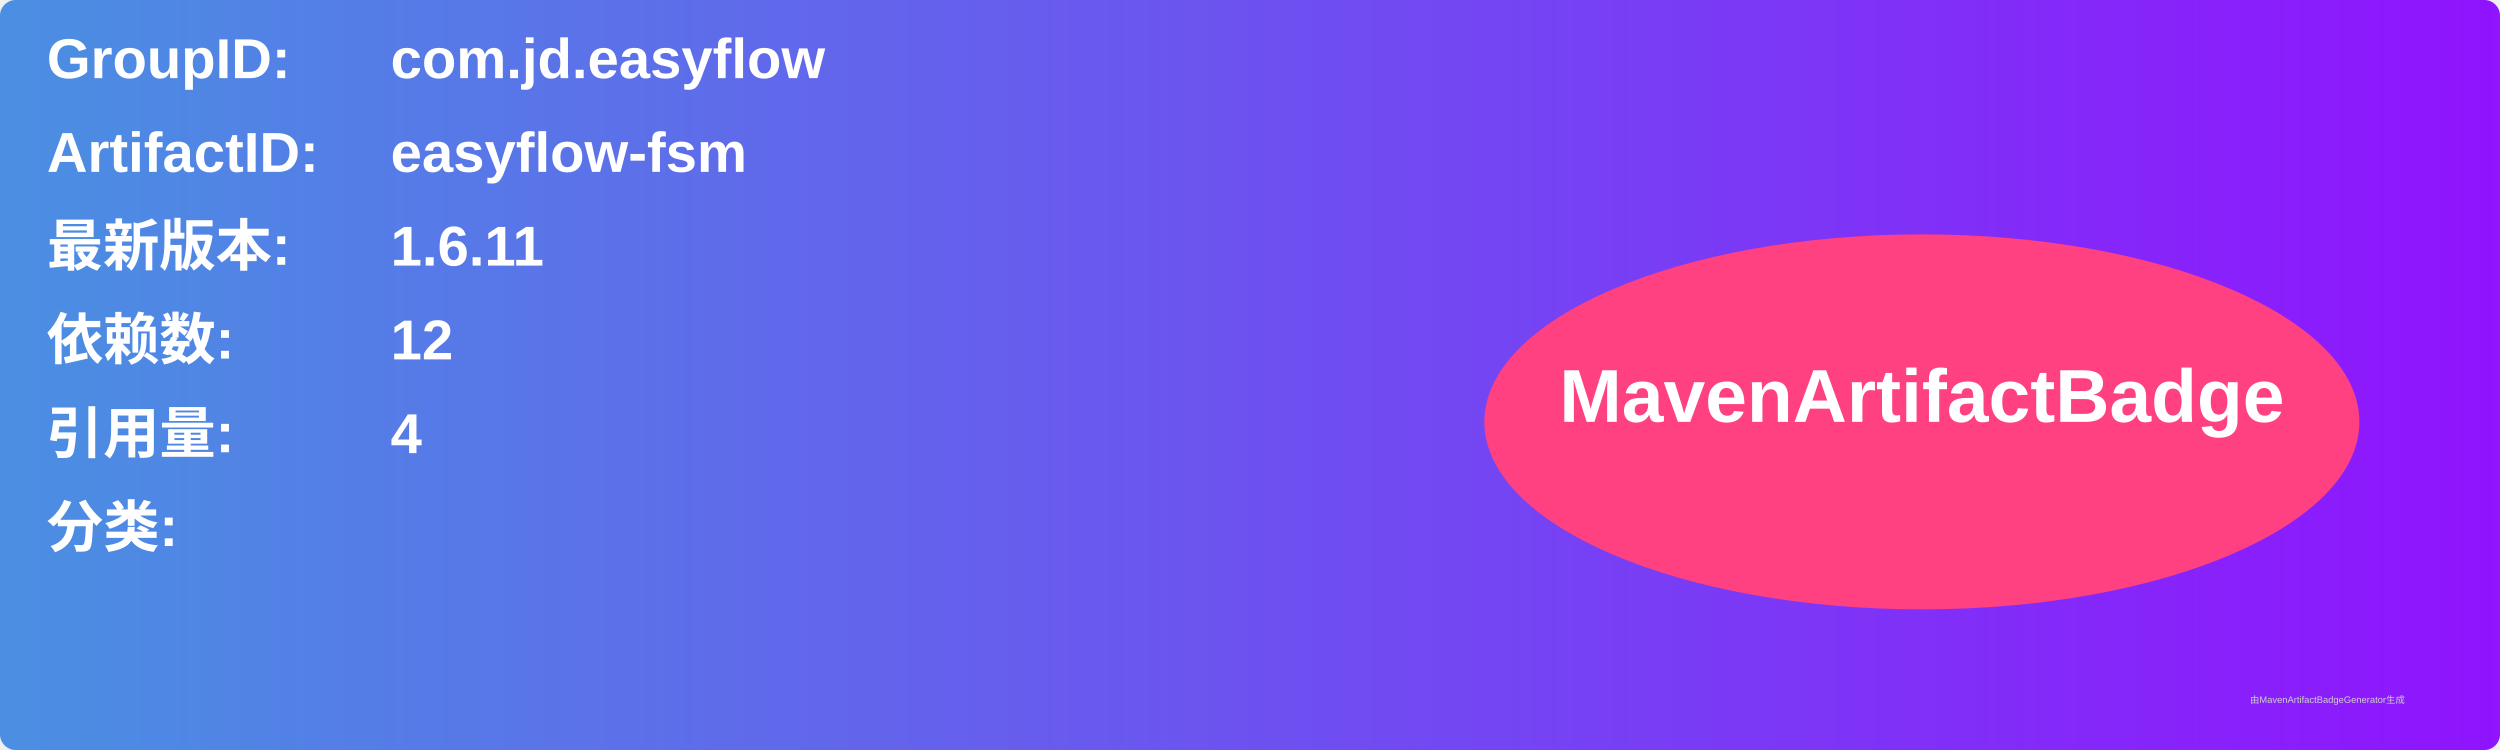
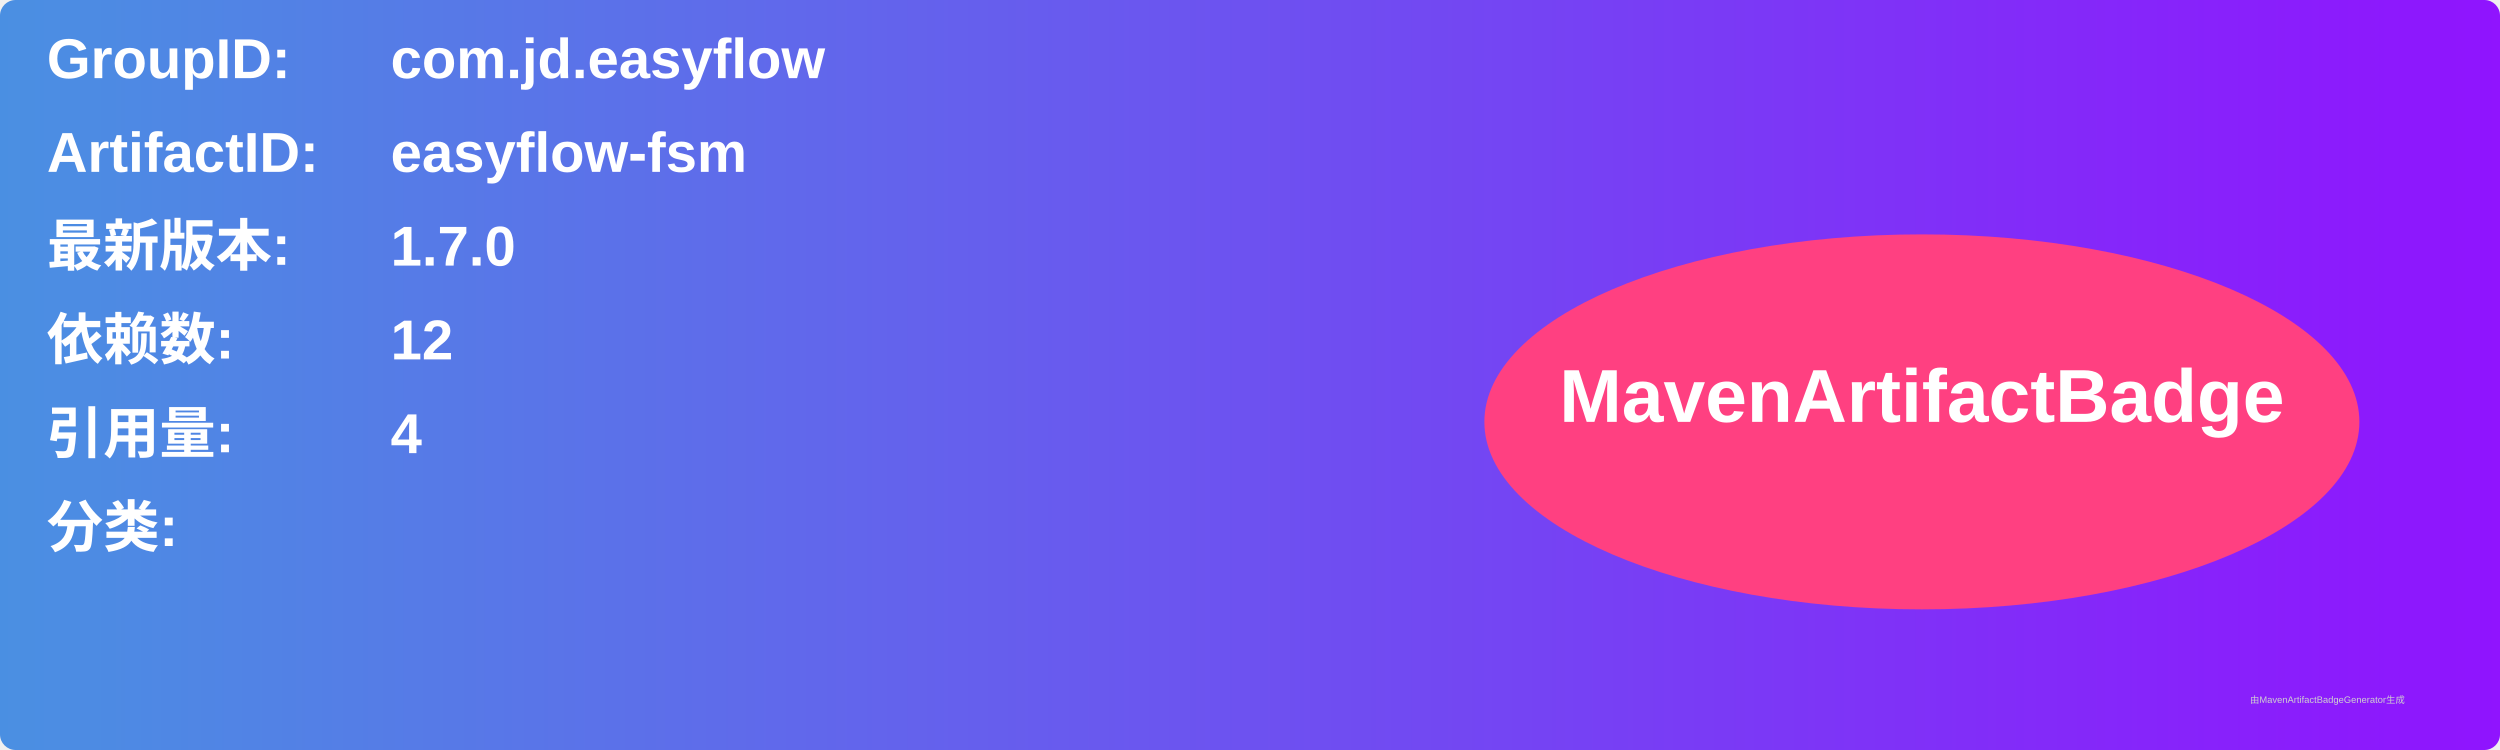
<svg xmlns="http://www.w3.org/2000/svg" width="800" height="240" viewBox="0 0 800 240">
  <linearGradient id="grad" x1="0%" y1="0%" x2="100%" y2="0%">
    <stop offset="0%" stop-color="#4a90e2" />
    <stop offset="100%" stop-color="#9013fe" />
  </linearGradient>
  <rect width="100%" height="100%" rx="5" ry="5" fill="url(#grad)" />
  <g transform="translate(15, 15)">
    <text x="0" y="10" font-family="Arial" font-size="18" fill="white" font-weight="bold" width="260">GroupID:</text>
    <text x="110" y="10" font-family="Arial" font-size="18" fill="white" font-weight="bold" width="460">com.jd.easyflow</text>
    <text x="0" y="40" font-family="Arial" font-size="18" fill="white" font-weight="bold" width="260">ArtifactID:</text>
    <text x="110" y="40" font-family="Arial" font-size="18" fill="white" font-weight="bold" width="460">easyflow-fsm</text>
    <text x="0" y="70" font-family="Arial" font-size="18" fill="white" font-weight="bold">最新版本:</text>
    <text x="110" y="70" font-family="Arial" font-size="18" fill="white" font-weight="bold">
-       <tspan font-weight="bold">1.6.11</tspan>
+       <tspan font-weight="bold">1.7.0</tspan>
    </text>
    <text x="0" y="100" font-family="Arial" font-size="18" fill="white" font-weight="bold">依赖数: </text>
    <text x="110" y="100" font-family="Arial" font-size="18" fill="white">
      <tspan font-weight="bold">12</tspan>
    </text>
    <text x="0" y="130" font-family="Arial" font-size="18" fill="white" font-weight="bold">引用量: </text>
    <text x="110" y="130" font-family="Arial" font-size="18" fill="white">
      <tspan font-weight="bold">4</tspan>
    </text>
    <text x="0" y="160" font-family="Arial" font-size="18" fill="white" font-weight="bold">分类:</text>
    <text x="10" y="190" font-family="Arial" font-size="10" fill="white">
      <tspan font-weight="bold" />
    </text>
    <ellipse cx="600" cy="120" rx="140" ry="60" fill="#ff4081" />
    <text x="600" y="120" text-anchor="middle" font-family="Arial" font-size="24" fill="white" font-weight="bold">MavenArtifactBadge</text>
  </g>
  <text x="720" y="225" font-family="Arial" font-size="3" fill="#d0d0d0">由MavenArtifactBadgeGenerator生成</text>
</svg>
